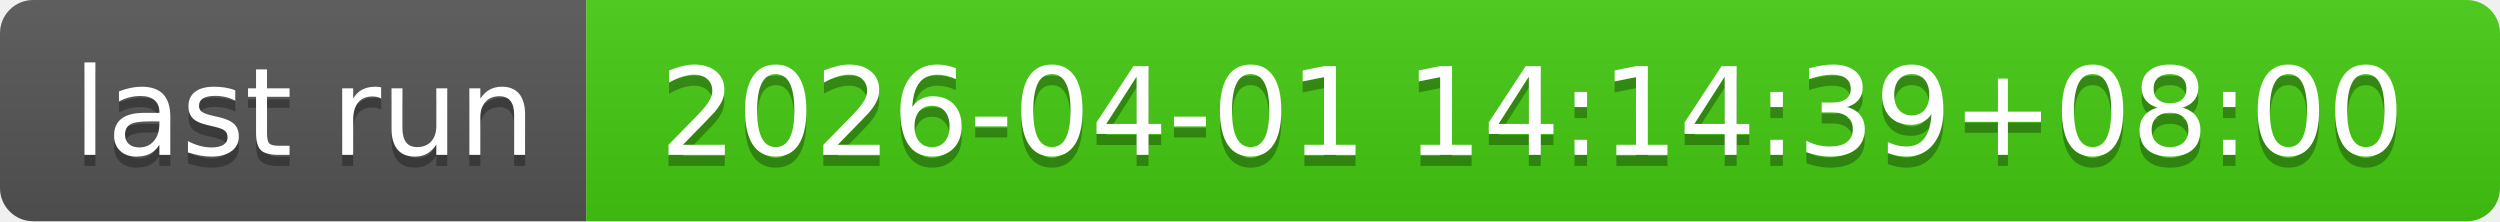
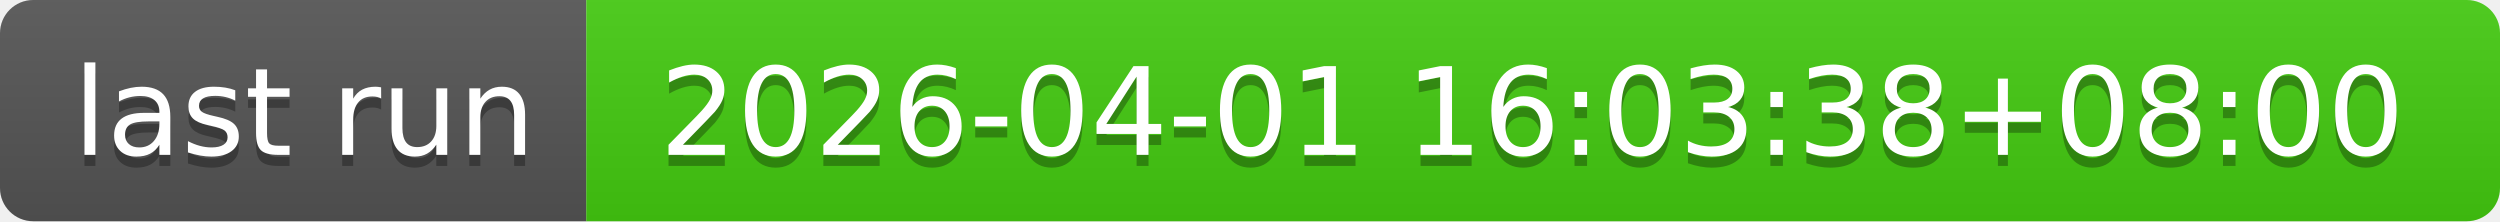
- <svg xmlns="http://www.w3.org/2000/svg" width="226" height="20" role="img" aria-label="last run: 2026-04-01 14:14:39+08:00">
+ <svg xmlns="http://www.w3.org/2000/svg" width="226" height="20" role="img" aria-label="last run: 2026-04-01 16:03:38+08:00">
  <linearGradient id="s" x2="0" y2="100%">
    <stop offset="0" stop-color="#bbb" stop-opacity=".1" />
    <stop offset="1" stop-opacity=".1" />
  </linearGradient>
  <clipPath id="r">
    <rect width="226" height="20" rx="3" fill="#fff" />
  </clipPath>
  <g clip-path="url(#r)">
    <rect width="53" height="20" fill="#555" />
    <rect x="53" width="173" height="20" fill="#4c1" />
    <rect width="226" height="20" fill="url(#s)" />
  </g>
  <g fill="#fff" text-anchor="middle" font-family="Verdana,Geneva,DejaVu Sans,sans-serif" text-rendering="geometricPrecision" font-size="110">
    <text aria-hidden="true" x="275" y="150" fill="#010101" fill-opacity=".3" transform="scale(.1)" textLength="430">last run</text>
    <text x="275" y="140" transform="scale(.1)" fill="#fff" textLength="430">last run</text>
-     <text aria-hidden="true" x="1385" y="150" fill="#010101" fill-opacity=".3" transform="scale(.1)" textLength="1630">2026-04-01 14:14:39+08:00</text>
-     <text x="1385" y="140" transform="scale(.1)" fill="#fff" textLength="1630">2026-04-01 14:14:39+08:00</text>
+     <text aria-hidden="true" x="1385" y="150" fill="#010101" fill-opacity=".3" transform="scale(.1)" textLength="1630">2026-04-01 16:03:38+08:00</text>
+     <text x="1385" y="140" transform="scale(.1)" fill="#fff" textLength="1630">2026-04-01 16:03:38+08:00</text>
  </g>
</svg>
